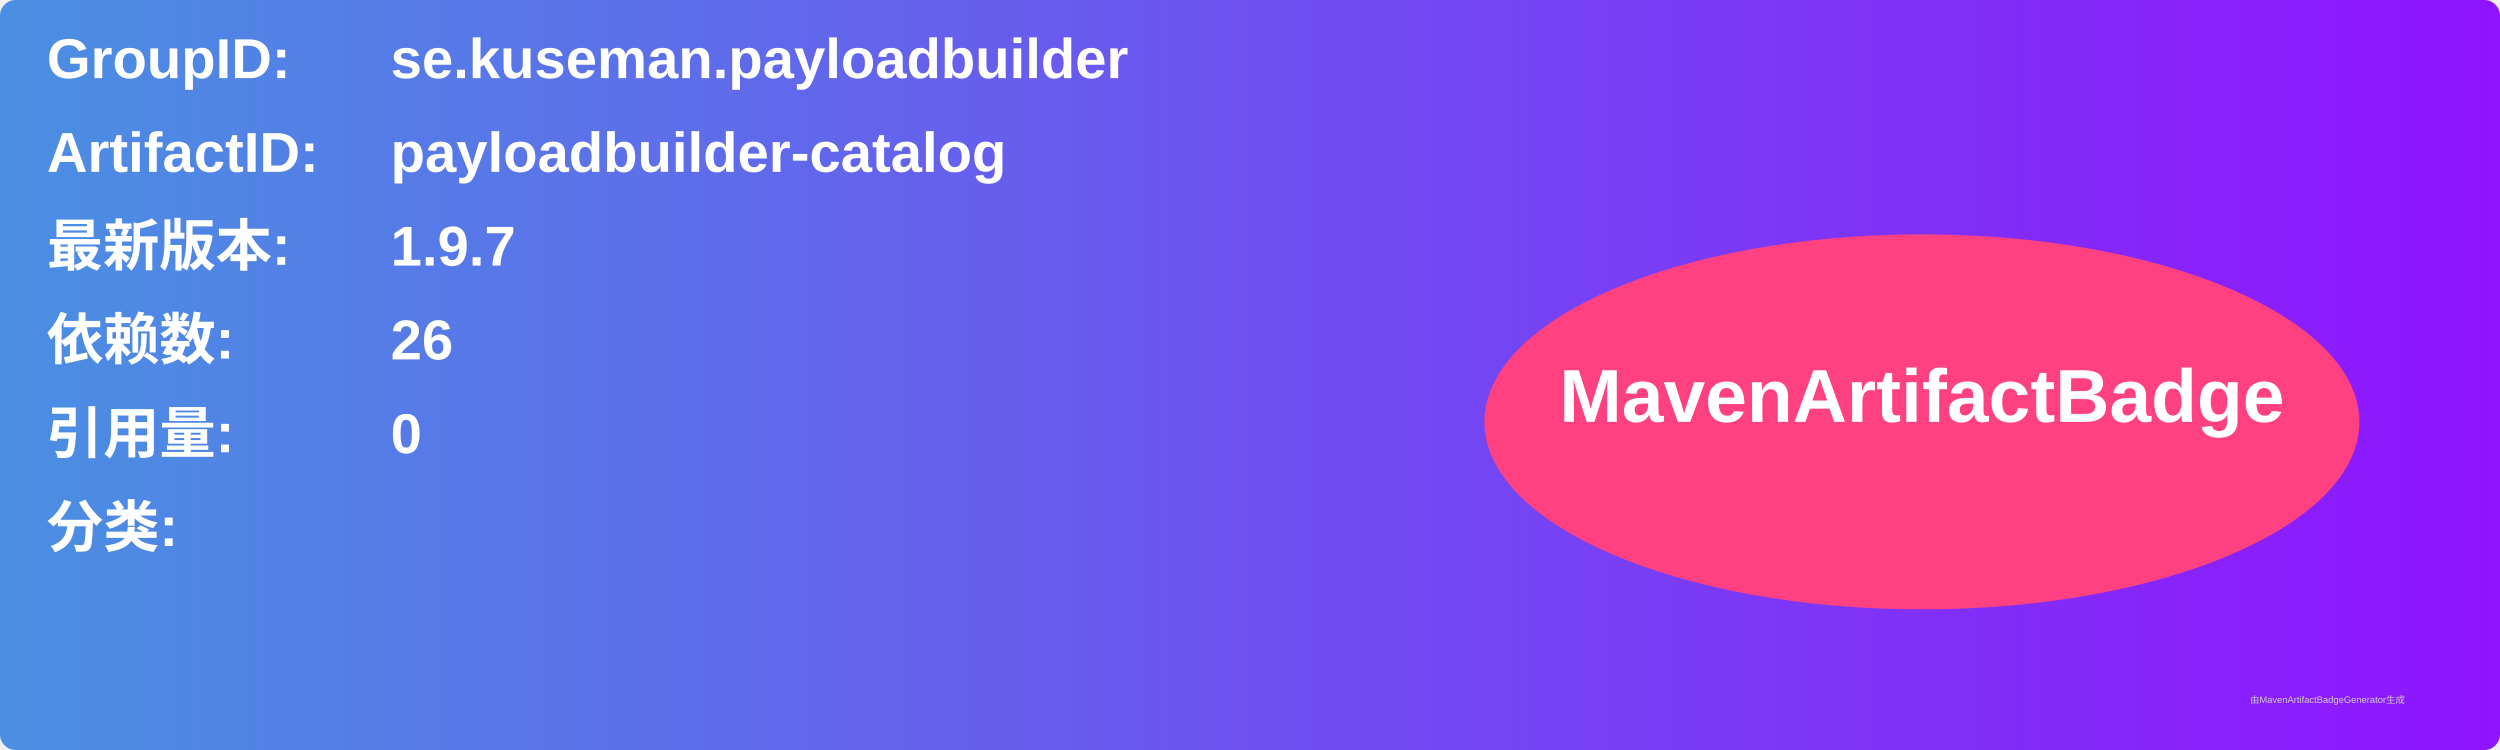
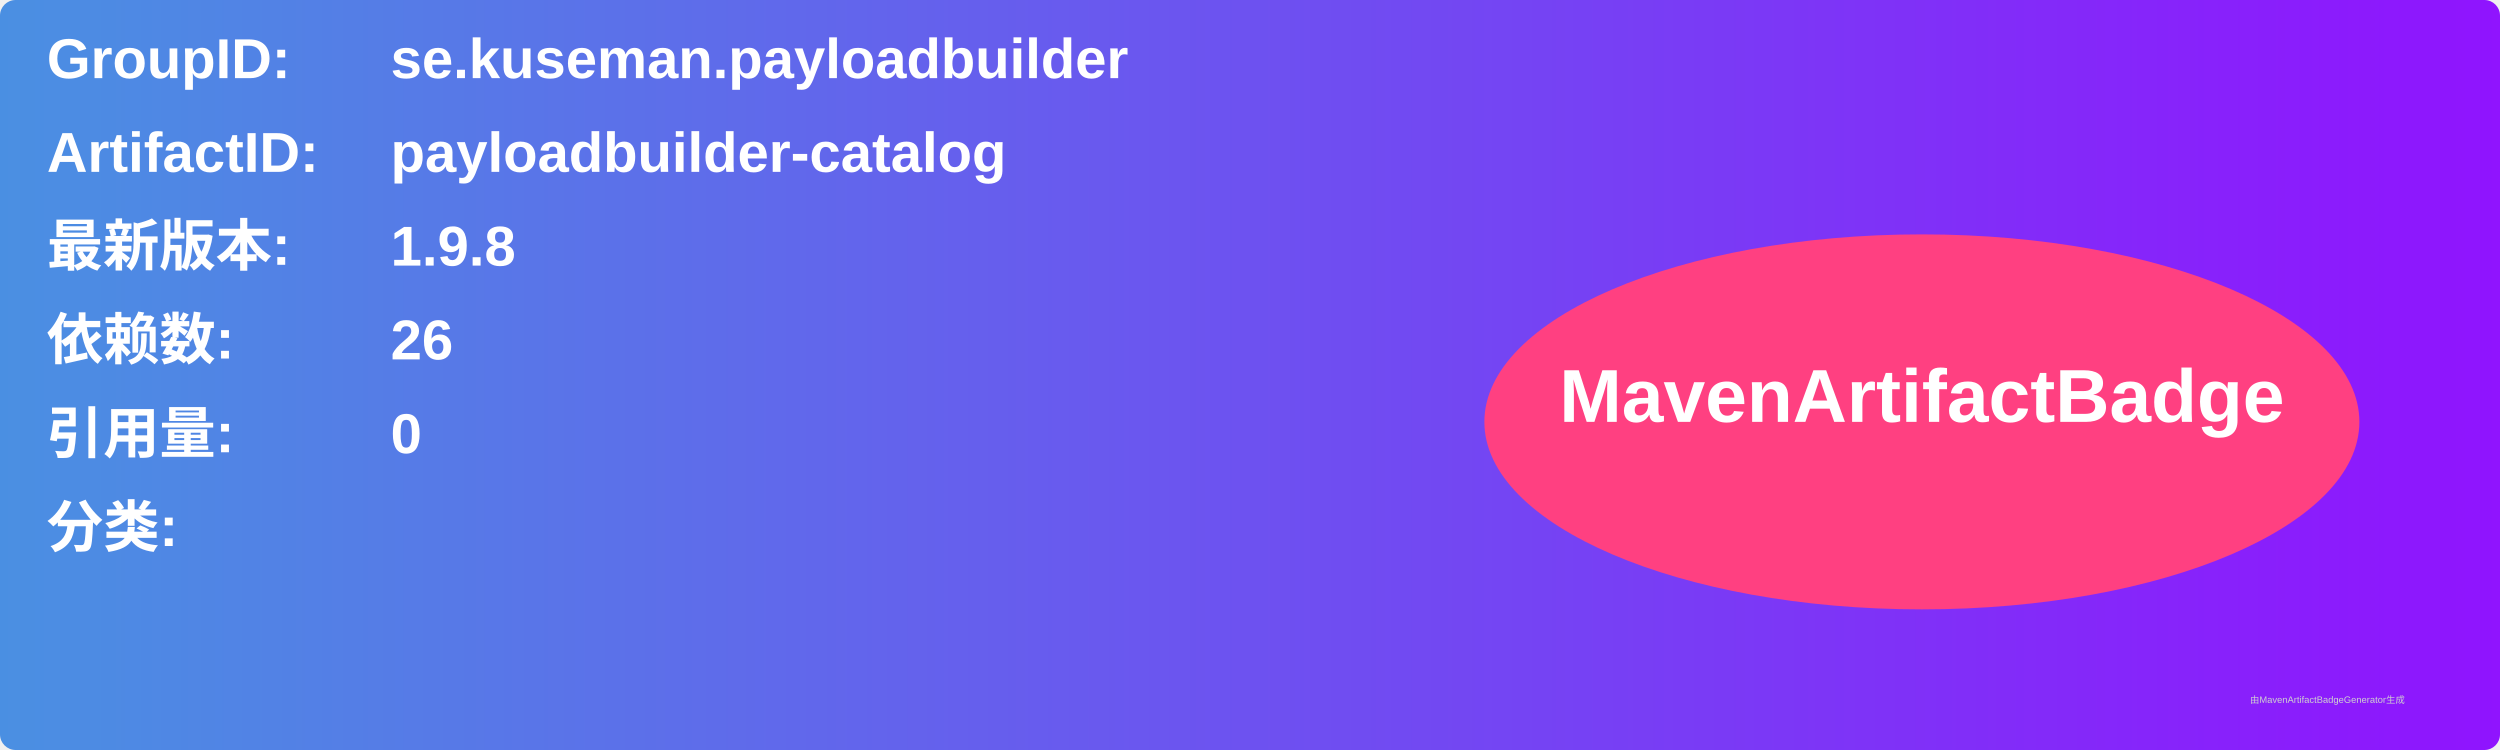
<svg xmlns="http://www.w3.org/2000/svg" width="800" height="240" viewBox="0 0 800 240">
  <linearGradient id="grad" x1="0%" y1="0%" x2="100%" y2="0%">
    <stop offset="0%" stop-color="#4a90e2" />
    <stop offset="100%" stop-color="#9013fe" />
  </linearGradient>
  <rect width="100%" height="100%" rx="5" ry="5" fill="url(#grad)" />
  <g transform="translate(15, 15)">
    <text x="0" y="10" font-family="Arial" font-size="18" fill="white" font-weight="bold" width="260">GroupID:</text>
    <text x="110" y="10" font-family="Arial" font-size="18" fill="white" font-weight="bold" width="460">se.kuseman.payloadbuilder</text>
    <text x="0" y="40" font-family="Arial" font-size="18" fill="white" font-weight="bold" width="260">ArtifactID:</text>
    <text x="110" y="40" font-family="Arial" font-size="18" fill="white" font-weight="bold" width="460">payloadbuilder-catalog</text>
    <text x="0" y="70" font-family="Arial" font-size="18" fill="white" font-weight="bold">最新版本:</text>
    <text x="110" y="70" font-family="Arial" font-size="18" fill="white" font-weight="bold">
-       <tspan font-weight="bold">1.9.7</tspan>
+       <tspan font-weight="bold">1.9.8</tspan>
    </text>
    <text x="0" y="100" font-family="Arial" font-size="18" fill="white" font-weight="bold">依赖数: </text>
    <text x="110" y="100" font-family="Arial" font-size="18" fill="white">
      <tspan font-weight="bold">26</tspan>
    </text>
    <text x="0" y="130" font-family="Arial" font-size="18" fill="white" font-weight="bold">引用量: </text>
    <text x="110" y="130" font-family="Arial" font-size="18" fill="white">
      <tspan font-weight="bold">0</tspan>
    </text>
    <text x="0" y="160" font-family="Arial" font-size="18" fill="white" font-weight="bold">分类:</text>
    <text x="10" y="190" font-family="Arial" font-size="10" fill="white">
      <tspan font-weight="bold" />
    </text>
    <ellipse cx="600" cy="120" rx="140" ry="60" fill="#ff4081" />
    <text x="600" y="120" text-anchor="middle" font-family="Arial" font-size="24" fill="white" font-weight="bold">MavenArtifactBadge</text>
  </g>
  <text x="720" y="225" font-family="Arial" font-size="3" fill="#d0d0d0">由MavenArtifactBadgeGenerator生成</text>
</svg>
